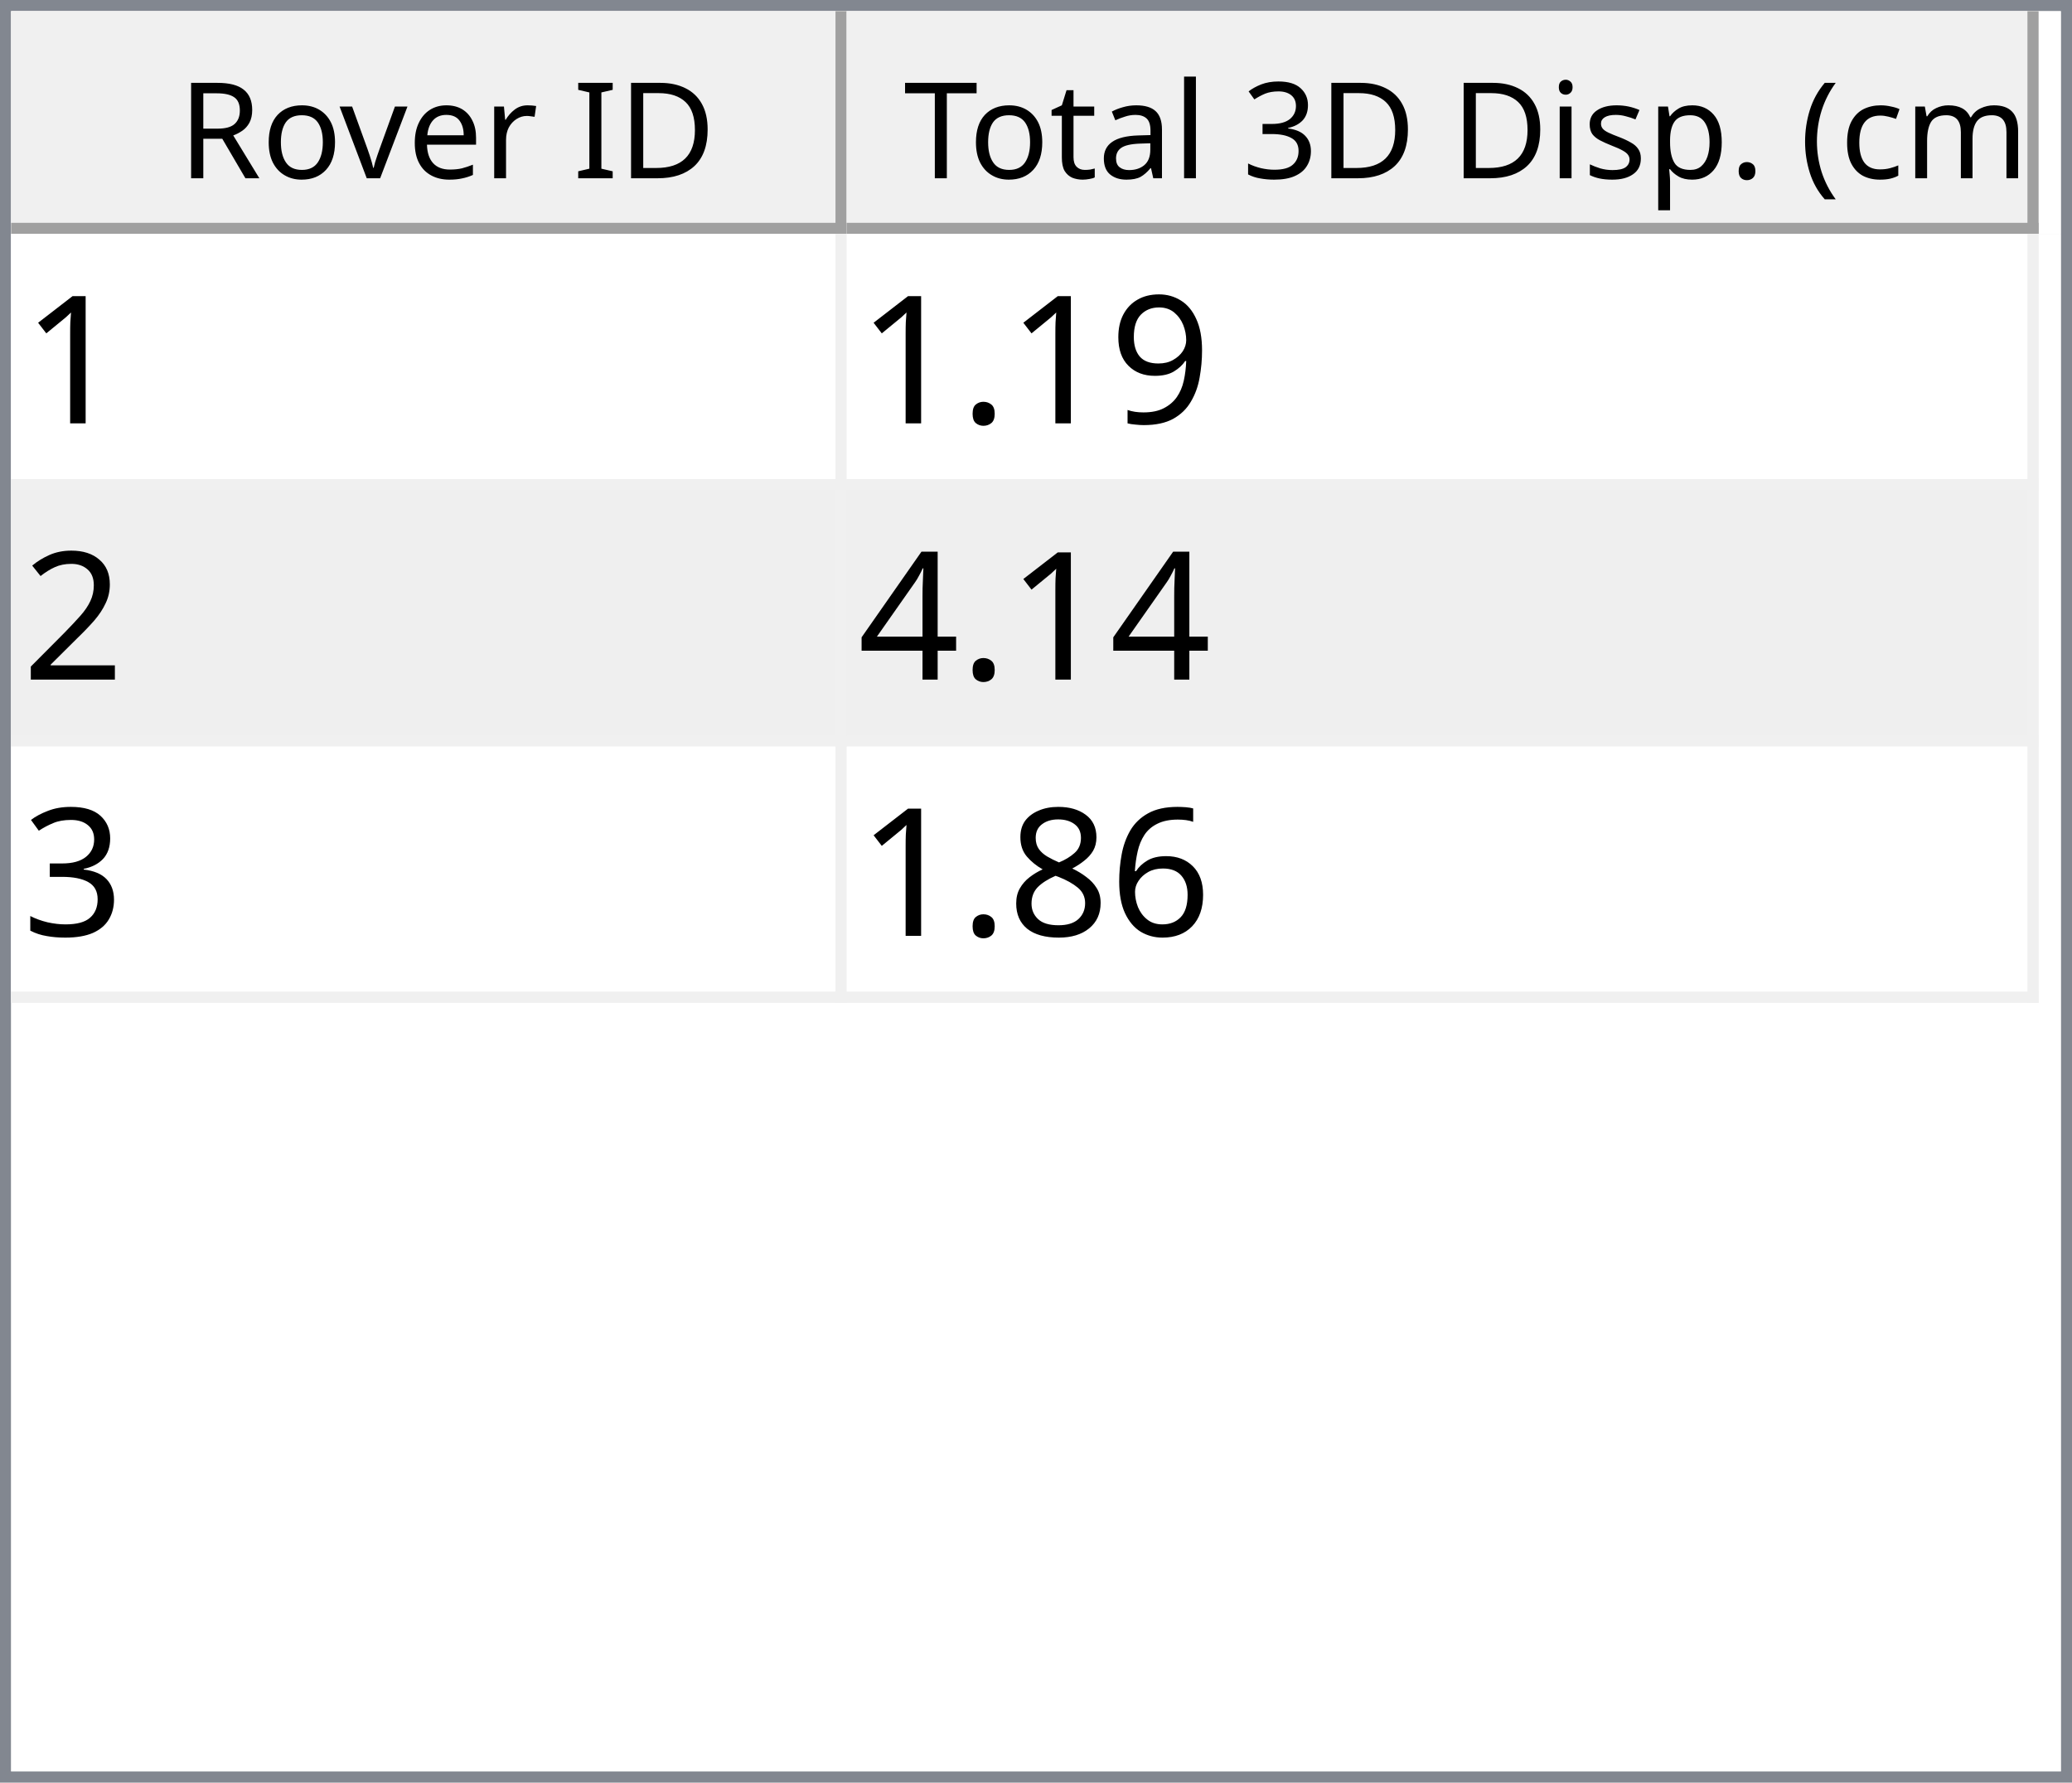
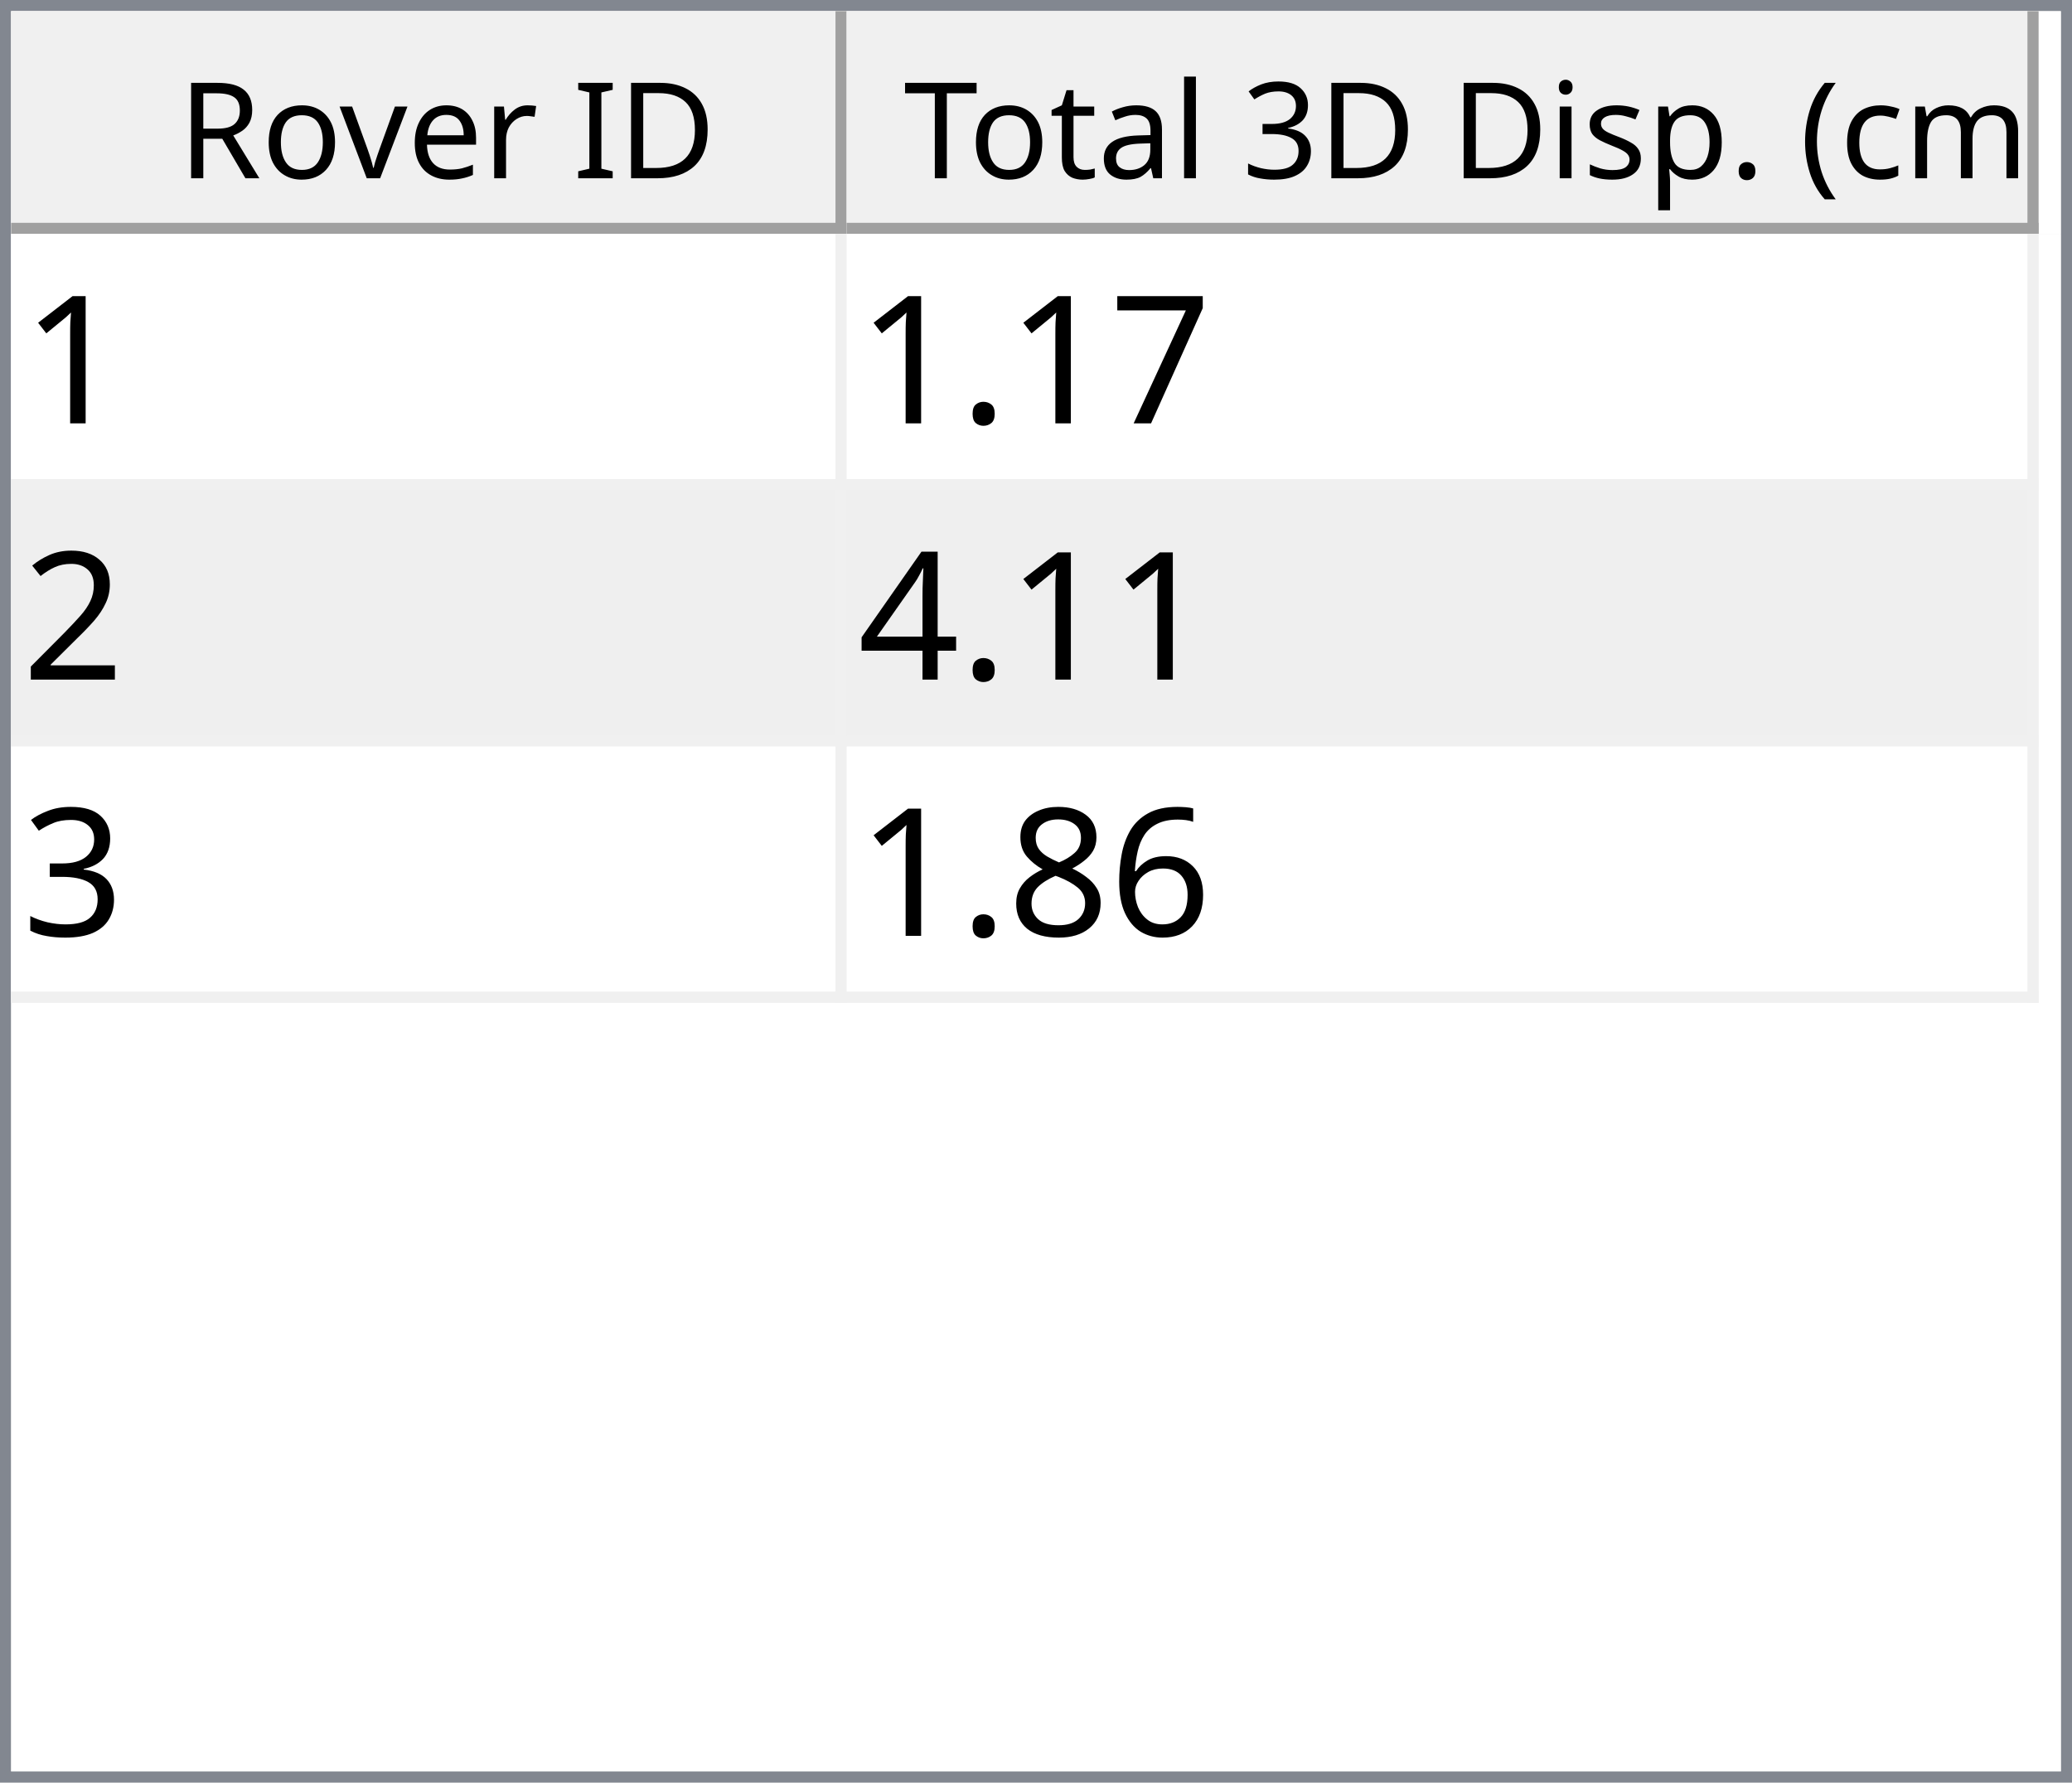
<svg xmlns="http://www.w3.org/2000/svg" style="fill-opacity:1; color-rendering:auto; color-interpolation:auto; text-rendering:auto; stroke:black; stroke-linecap:square; stroke-miterlimit:10; shape-rendering:auto; stroke-opacity:1; fill:black; stroke-dasharray:none; font-weight:normal; stroke-width:1; font-family:'Dialog'; font-style:normal; stroke-linejoin:miter; font-size:12px; stroke-dashoffset:0; image-rendering:auto;" width="186" height="160">
  <defs id="genericDefs" />
  <g>
    <defs id="defs1">
      <clipPath clipPathUnits="userSpaceOnUse" id="clipPath1">
        <path d="M0 0 L186 0 L186 160 L0 160 L0 0 Z" />
      </clipPath>
      <clipPath clipPathUnits="userSpaceOnUse" id="clipPath2">
        <path d="M0 0 L0 160 L186 160 L186 0 Z" />
      </clipPath>
      <clipPath clipPathUnits="userSpaceOnUse" id="clipPath3">
        <path d="M0 0 L0 20 L184 20 L184 0 Z" />
      </clipPath>
      <clipPath clipPathUnits="userSpaceOnUse" id="clipPath4">
        <path d="M0 0 L0 20 L75 20 L75 0 Z" />
      </clipPath>
      <clipPath clipPathUnits="userSpaceOnUse" id="clipPath5">
        <path d="M1 1 L1 19 L74 19 L74 1 Z" />
      </clipPath>
      <clipPath clipPathUnits="userSpaceOnUse" id="clipPath6">
        <path d="M0 0 L0 18 L73 18 L73 0 Z" />
      </clipPath>
      <clipPath clipPathUnits="userSpaceOnUse" id="clipPath7">
        <path d="M-0.5 -0.5 L-0.5 19.5 L74.5 19.5 L74.5 -0.5 Z" />
      </clipPath>
      <clipPath clipPathUnits="userSpaceOnUse" id="clipPath8">
        <path d="M0 0 L0 20 L107 20 L107 0 Z" />
      </clipPath>
      <clipPath clipPathUnits="userSpaceOnUse" id="clipPath9">
        <path d="M1 1 L1 19 L106 19 L106 1 Z" />
      </clipPath>
      <clipPath clipPathUnits="userSpaceOnUse" id="clipPath10">
        <path d="M0 0 L0 18 L105 18 L105 0 Z" />
      </clipPath>
      <clipPath clipPathUnits="userSpaceOnUse" id="clipPath11">
        <path d="M-0.5 -0.5 L-0.5 19.5 L106.5 19.5 L106.5 -0.5 Z" />
      </clipPath>
      <clipPath clipPathUnits="userSpaceOnUse" id="clipPath12">
        <path d="M0 0 L0 138 L184 138 L184 0 Z" />
      </clipPath>
      <clipPath clipPathUnits="userSpaceOnUse" id="clipPath13">
        <path d="M0 0 L0 69 L182 69 L182 0 Z" />
      </clipPath>
      <clipPath clipPathUnits="userSpaceOnUse" id="clipPath14">
        <path d="M-0.5 -0.5 L-0.5 68.5 L181.5 68.5 L181.5 -0.5 Z" />
      </clipPath>
      <clipPath clipPathUnits="userSpaceOnUse" id="clipPath15">
        <path d="M0 0 L0 22 L74 22 L74 0 Z" />
      </clipPath>
      <clipPath clipPathUnits="userSpaceOnUse" id="clipPath16">
        <path d="M0 0 L0 22 L106 22 L106 0 Z" />
      </clipPath>
      <font horiz-adv-x="64.551" id="font1">
        <font-face ascent="107.91" descent="25.098" units-per-em="100" style="font-style:normal; font-family:Segoe UI; font-weight:normal;" />
        <missing-glyph horiz-adv-x="64.551" d="M8.109 0 L8.109 68.266 L56.453 68.266 L56.453 0 L8.109 0 ZM15.328 7.234 L49.219 7.234 L49.219 61.031 L15.328 61.031 L15.328 7.234 Z" />
        <glyph unicode="D" horiz-adv-x="70.117" d="M9.188 0 L9.188 70.016 L28.516 70.016 Q65.531 70.016 65.531 35.891 Q65.531 19.672 55.25 9.836 Q44.969 0 27.734 0 L9.188 0 ZM17.391 62.594 L17.391 7.422 L27.828 7.422 Q41.609 7.422 49.273 14.797 Q56.938 22.172 56.938 35.688 Q56.938 62.594 28.328 62.594 L17.391 62.594 Z" />
        <glyph unicode="I" horiz-adv-x="26.611" d="M17.391 0 L9.188 0 L9.188 70.016 L17.391 70.016 L17.391 0 Z" />
        <glyph unicode=" " horiz-adv-x="27.393" d="" />
        <glyph unicode="r" horiz-adv-x="34.766" d="M34.188 41.891 Q32.078 43.5 28.125 43.5 Q23 43.5 19.555 38.672 Q16.109 33.844 16.109 25.484 L16.109 0 L8.109 0 L8.109 50 L16.109 50 L16.109 39.703 L16.312 39.703 Q18.016 44.969 21.531 47.922 Q25.047 50.875 29.391 50.875 Q32.516 50.875 34.188 50.203 L34.188 41.891 Z" />
        <glyph unicode="e" horiz-adv-x="52.295" d="M48.297 23 L12.984 23 Q13.188 14.656 17.484 10.109 Q21.781 5.562 29.297 5.562 Q37.75 5.562 44.828 11.141 L44.828 3.609 Q38.234 -1.172 27.391 -1.172 Q16.797 -1.172 10.742 5.641 Q4.688 12.453 4.688 24.812 Q4.688 36.469 11.305 43.82 Q17.922 51.172 27.734 51.172 Q37.547 51.172 42.922 44.828 Q48.297 38.484 48.297 27.203 L48.297 23 ZM40.094 29.781 Q40.047 36.719 36.75 40.578 Q33.453 44.438 27.594 44.438 Q21.922 44.438 17.969 40.383 Q14.016 36.328 13.094 29.781 L40.094 29.781 Z" />
        <glyph unicode="v" horiz-adv-x="47.9" d="M47.406 50 L27.484 0 L19.625 0 L0.688 50 L9.469 50 L22.172 13.672 Q23.578 9.672 23.922 6.688 L24.125 6.688 Q24.609 10.453 25.688 13.484 L38.969 50 L47.406 50 Z" />
        <glyph unicode="o" horiz-adv-x="58.594" d="M29 -1.172 Q17.922 -1.172 11.305 5.836 Q4.688 12.844 4.688 24.422 Q4.688 37.016 11.57 44.094 Q18.453 51.172 30.172 51.172 Q41.359 51.172 47.633 44.289 Q53.906 37.406 53.906 25.203 Q53.906 13.234 47.141 6.031 Q40.375 -1.172 29 -1.172 ZM29.594 44.438 Q21.875 44.438 17.383 39.188 Q12.891 33.938 12.891 24.703 Q12.891 15.828 17.43 10.695 Q21.969 5.562 29.594 5.562 Q37.359 5.562 41.531 10.594 Q45.703 15.625 45.703 24.906 Q45.703 34.281 41.531 39.359 Q37.359 44.438 29.594 44.438 Z" />
        <glyph unicode="R" horiz-adv-x="59.814" d="M59.375 0 L49.609 0 L37.891 19.625 Q36.281 22.359 34.766 24.289 Q33.25 26.219 31.664 27.438 Q30.078 28.656 28.25 29.219 Q26.422 29.781 24.125 29.781 L17.391 29.781 L17.391 0 L9.188 0 L9.188 70.016 L30.078 70.016 Q34.672 70.016 38.555 68.867 Q42.438 67.719 45.289 65.375 Q48.141 63.031 49.758 59.547 Q51.375 56.062 51.375 51.375 Q51.375 47.703 50.273 44.656 Q49.172 41.609 47.148 39.211 Q45.125 36.812 42.266 35.133 Q39.406 33.453 35.844 32.516 L35.844 32.328 Q37.594 31.547 38.891 30.547 Q40.188 29.547 41.359 28.18 Q42.531 26.812 43.68 25.078 Q44.828 23.344 46.234 21.047 L59.375 0 ZM17.391 62.594 L17.391 37.203 L28.516 37.203 Q31.594 37.203 34.203 38.133 Q36.812 39.062 38.719 40.797 Q40.625 42.531 41.703 45.047 Q42.781 47.562 42.781 50.688 Q42.781 56.297 39.141 59.445 Q35.5 62.594 28.609 62.594 L17.391 62.594 Z" />
        <glyph unicode=")" horiz-adv-x="30.176" d="M8.297 -15.922 L1.172 -15.922 Q16.406 2.344 16.406 26.812 Q16.406 51.469 1.078 70.016 L8.297 70.016 Q23.531 52.156 23.531 26.703 Q23.531 1.375 8.297 -15.922 Z" />
        <glyph unicode="m" horiz-adv-x="86.133" d="M79.109 0 L71.094 0 L71.094 28.719 Q71.094 37.016 68.531 40.727 Q65.969 44.438 59.906 44.438 Q54.781 44.438 51.195 39.75 Q47.609 35.062 47.609 28.516 L47.609 0 L39.594 0 L39.594 29.688 Q39.594 44.438 28.219 44.438 Q22.953 44.438 19.531 40.016 Q16.109 35.594 16.109 28.516 L16.109 0 L8.109 0 L8.109 50 L16.109 50 L16.109 42.094 L16.312 42.094 Q21.625 51.172 31.844 51.172 Q36.969 51.172 40.773 48.312 Q44.578 45.453 46 40.828 Q51.562 51.172 62.594 51.172 Q79.109 51.172 79.109 30.812 L79.109 0 Z" />
        <glyph unicode="c" horiz-adv-x="46.191" d="M42.188 2.297 Q36.422 -1.172 28.516 -1.172 Q17.828 -1.172 11.258 5.789 Q4.688 12.75 4.688 23.828 Q4.688 36.188 11.766 43.68 Q18.844 51.172 30.672 51.172 Q37.25 51.172 42.281 48.734 L42.281 40.531 Q36.719 44.438 30.375 44.438 Q22.703 44.438 17.797 38.945 Q12.891 33.453 12.891 24.516 Q12.891 15.719 17.508 10.641 Q22.125 5.562 29.891 5.562 Q36.422 5.562 42.188 9.906 L42.188 2.297 Z" />
        <glyph unicode="(" horiz-adv-x="30.176" d="M29.109 -15.922 L21.969 -15.922 Q6.844 1.375 6.844 26.703 Q6.844 52.156 21.969 70.016 L29.203 70.016 Q13.875 51.469 13.875 26.812 Q13.875 2.344 29.109 -15.922 Z" />
        <glyph unicode="." horiz-adv-x="21.68" d="M10.891 -1.078 Q8.641 -1.078 7.055 0.539 Q5.469 2.156 5.469 4.391 Q5.469 6.641 7.055 8.273 Q8.641 9.906 10.891 9.906 Q13.188 9.906 14.797 8.273 Q16.406 6.641 16.406 4.391 Q16.406 2.156 14.797 0.539 Q13.188 -1.078 10.891 -1.078 Z" />
        <glyph unicode="p" horiz-adv-x="58.789" d="M16.312 7.234 L16.109 7.234 L16.109 -23 L8.109 -23 L8.109 50 L16.109 50 L16.109 41.219 L16.312 41.219 Q22.219 51.172 33.594 51.172 Q43.266 51.172 48.688 44.461 Q54.109 37.75 54.109 26.469 Q54.109 13.922 48 6.375 Q41.891 -1.172 31.297 -1.172 Q21.578 -1.172 16.312 7.234 ZM16.109 27.391 L16.109 20.406 Q16.109 14.203 20.141 9.883 Q24.172 5.562 30.375 5.562 Q37.641 5.562 41.773 11.133 Q45.906 16.703 45.906 26.609 Q45.906 34.969 42.047 39.703 Q38.188 44.438 31.594 44.438 Q24.609 44.438 20.359 39.578 Q16.109 34.719 16.109 27.391 Z" />
        <glyph unicode="s" horiz-adv-x="42.432" d="M5.078 1.812 L5.078 10.406 Q11.625 5.562 19.484 5.562 Q30.031 5.562 30.031 12.594 Q30.031 14.594 29.125 15.992 Q28.219 17.391 26.68 18.461 Q25.141 19.531 23.07 20.383 Q21 21.234 18.609 22.172 Q15.281 23.484 12.766 24.828 Q10.25 26.172 8.57 27.859 Q6.891 29.547 6.031 31.695 Q5.172 33.844 5.172 36.719 Q5.172 40.234 6.789 42.945 Q8.406 45.656 11.086 47.484 Q13.766 49.312 17.211 50.242 Q20.656 51.172 24.312 51.172 Q30.812 51.172 35.938 48.922 L35.938 40.828 Q30.422 44.438 23.25 44.438 Q21 44.438 19.195 43.922 Q17.391 43.406 16.094 42.477 Q14.797 41.547 14.086 40.258 Q13.375 38.969 13.375 37.406 Q13.375 35.453 14.086 34.133 Q14.797 32.812 16.164 31.789 Q17.531 30.766 19.484 29.938 Q21.438 29.109 23.922 28.125 Q27.25 26.859 29.883 25.516 Q32.516 24.172 34.375 22.484 Q36.234 20.797 37.234 18.602 Q38.234 16.406 38.234 13.375 Q38.234 9.672 36.602 6.938 Q34.969 4.203 32.234 2.398 Q29.5 0.594 25.93 -0.289 Q22.359 -1.172 18.453 -1.172 Q10.75 -1.172 5.078 1.812 Z" />
        <glyph unicode="i" horiz-adv-x="24.219" d="M12.203 62.703 Q10.062 62.703 8.547 64.164 Q7.031 65.625 7.031 67.875 Q7.031 70.125 8.547 71.609 Q10.062 73.094 12.203 73.094 Q14.406 73.094 15.945 71.609 Q17.484 70.125 17.484 67.875 Q17.484 65.719 15.945 64.211 Q14.406 62.703 12.203 62.703 ZM16.109 0 L8.109 0 L8.109 50 L16.109 50 L16.109 0 Z" />
        <glyph unicode="3" horiz-adv-x="53.906" d="M46.531 19.828 Q46.531 15.094 44.75 11.211 Q42.969 7.328 39.719 4.57 Q36.469 1.812 31.93 0.297 Q27.391 -1.219 21.922 -1.219 Q11.922 -1.219 6 2.594 L6 11.188 Q13.094 5.609 22.219 5.609 Q25.875 5.609 28.828 6.539 Q31.781 7.469 33.906 9.227 Q36.031 10.984 37.18 13.477 Q38.328 15.969 38.328 19.094 Q38.328 32.812 18.797 32.812 L12.984 32.812 L12.984 39.594 L18.5 39.594 Q35.797 39.594 35.797 52.484 Q35.797 64.406 22.609 64.406 Q15.188 64.406 8.688 59.422 L8.688 67.188 Q15.375 71.188 24.609 71.188 Q29 71.188 32.57 69.969 Q36.141 68.75 38.68 66.555 Q41.219 64.359 42.609 61.281 Q44 58.203 44 54.5 Q44 40.672 30.031 36.719 L30.031 36.531 Q33.594 36.141 36.625 34.797 Q39.656 33.453 41.852 31.305 Q44.047 29.156 45.289 26.25 Q46.531 23.344 46.531 19.828 Z" />
        <glyph unicode="l" horiz-adv-x="24.219" d="M16.109 0 L8.109 0 L8.109 74.031 L16.109 74.031 L16.109 0 Z" />
        <glyph unicode="a" horiz-adv-x="50.879" d="M43.891 0 L35.891 0 L35.891 7.812 L35.688 7.812 Q30.469 -1.172 20.312 -1.172 Q12.844 -1.172 8.617 2.781 Q4.391 6.734 4.391 13.281 Q4.391 27.297 20.906 29.594 L35.891 31.688 Q35.891 44.438 25.594 44.438 Q16.547 44.438 9.281 38.281 L9.281 46.484 Q16.656 51.172 26.266 51.172 Q43.891 51.172 43.891 32.516 L43.891 0 ZM35.891 25.297 L23.828 23.641 Q18.266 22.859 15.43 20.875 Q12.594 18.891 12.594 13.875 Q12.594 10.203 15.211 7.883 Q17.828 5.562 22.172 5.562 Q28.125 5.562 32.008 9.742 Q35.891 13.922 35.891 20.312 L35.891 25.297 Z" />
        <glyph unicode="t" horiz-adv-x="33.887" d="M31.297 0.484 Q28.469 -1.078 23.828 -1.078 Q10.688 -1.078 10.688 13.578 L10.688 43.172 L2.094 43.172 L2.094 50 L10.688 50 L10.688 62.203 L18.703 64.797 L18.703 50 L31.297 50 L31.297 43.172 L18.703 43.172 L18.703 14.984 Q18.703 9.969 20.414 7.82 Q22.125 5.672 26.078 5.672 Q29.109 5.672 31.297 7.328 L31.297 0.484 Z" />
        <glyph unicode="T" horiz-adv-x="52.393" d="M50.594 62.594 L30.375 62.594 L30.375 0 L22.172 0 L22.172 62.594 L2 62.594 L2 70.016 L50.594 70.016 L50.594 62.594 Z" />
      </font>
      <font horiz-adv-x="75.0" id="font2">
        <font-face ascent="100.537" descent="21.973" units-per-em="100" style="font-style:normal; font-family:sans-serif; font-weight:normal;" />
        <missing-glyph horiz-adv-x="75.0" d="M12.5 0 L12.5 62.5 L62.5 62.5 L62.5 0 L12.5 0 ZM14.062 1.562 L60.938 1.562 L60.938 60.938 L14.062 60.938 L14.062 1.562 Z" />
        <glyph unicode="1" horiz-adv-x="55.615" d="M37.25 0 L28.469 0 L28.469 56 Q25.297 52.984 20.141 49.953 Q14.984 46.922 10.891 45.406 L10.891 53.906 Q18.266 57.375 23.781 62.305 Q29.297 67.234 31.594 71.875 L37.25 71.875 L37.25 0 Z" />
-         <glyph unicode="9" horiz-adv-x="55.615" d="M5.469 16.547 L13.922 17.328 Q14.984 11.375 18.016 8.688 Q21.047 6 25.781 6 Q29.828 6 32.883 7.859 Q35.938 9.719 37.891 12.82 Q39.844 15.922 41.164 21.195 Q42.484 26.469 42.484 31.938 Q42.484 32.516 42.438 33.688 Q39.797 29.5 35.234 26.883 Q30.672 24.266 25.344 24.266 Q16.453 24.266 10.305 30.711 Q4.156 37.156 4.156 47.703 Q4.156 58.594 10.578 65.234 Q17 71.875 26.656 71.875 Q33.641 71.875 39.43 68.117 Q45.219 64.359 48.219 57.398 Q51.219 50.438 51.219 37.25 Q51.219 23.531 48.242 15.406 Q45.266 7.281 39.383 3.031 Q33.5 -1.219 25.594 -1.219 Q17.188 -1.219 11.867 3.445 Q6.547 8.109 5.469 16.547 ZM41.453 48.141 Q41.453 55.719 37.43 60.156 Q33.406 64.594 27.734 64.594 Q21.875 64.594 17.531 59.812 Q13.188 55.031 13.188 47.406 Q13.188 40.578 17.312 36.305 Q21.438 32.031 27.484 32.031 Q33.594 32.031 37.523 36.305 Q41.453 40.578 41.453 48.141 Z" />
+         <glyph unicode="7" horiz-adv-x="55.615" d="M4.734 62.203 L4.734 70.656 L51.078 70.656 L51.078 63.812 Q44.234 56.547 37.523 44.484 Q30.812 32.422 27.156 19.672 Q24.516 10.688 23.781 0 L14.75 0 Q14.891 8.453 18.062 20.414 Q21.234 32.375 27.172 43.484 Q33.109 54.594 39.797 62.203 L4.734 62.203 Z" />
        <glyph unicode="." horiz-adv-x="27.783" d="M9.078 0 L9.078 10.016 L19.094 10.016 L19.094 0 L9.078 0 Z" />
        <glyph unicode="2" horiz-adv-x="55.615" d="M50.344 8.453 L50.344 0 L3.031 0 Q2.938 3.172 4.047 6.109 Q5.859 10.938 9.836 15.625 Q13.812 20.312 21.344 26.469 Q33.016 36.031 37.117 41.625 Q41.219 47.219 41.219 52.203 Q41.219 57.422 37.477 61.008 Q33.734 64.594 27.734 64.594 Q21.391 64.594 17.578 60.789 Q13.766 56.984 13.719 50.25 L4.688 51.172 Q5.609 61.281 11.664 66.578 Q17.719 71.875 27.938 71.875 Q38.234 71.875 44.242 66.164 Q50.25 60.453 50.25 52 Q50.25 47.703 48.492 43.555 Q46.734 39.406 42.656 34.812 Q38.578 30.219 29.109 22.219 Q21.188 15.578 18.945 13.211 Q16.703 10.844 15.234 8.453 L50.344 8.453 Z" />
        <glyph unicode="4" horiz-adv-x="55.615" d="M32.328 0 L32.328 17.141 L1.266 17.141 L1.266 25.203 L33.938 71.578 L41.109 71.578 L41.109 25.203 L50.781 25.203 L50.781 17.141 L41.109 17.141 L41.109 0 L32.328 0 ZM32.328 25.203 L32.328 57.469 L9.906 25.203 L32.328 25.203 Z" />
        <glyph unicode="3" horiz-adv-x="55.615" d="M4.203 18.891 L12.984 20.062 Q14.5 12.594 18.141 9.297 Q21.781 6 27 6 Q33.203 6 37.477 10.297 Q41.75 14.594 41.75 20.953 Q41.75 27 37.797 30.93 Q33.844 34.859 27.734 34.859 Q25.25 34.859 21.531 33.891 L22.516 41.609 Q23.391 41.5 23.922 41.5 Q29.547 41.5 34.039 44.43 Q38.531 47.359 38.531 53.469 Q38.531 58.297 35.258 61.477 Q31.984 64.656 26.812 64.656 Q21.688 64.656 18.266 61.43 Q14.844 58.203 13.875 51.766 L5.078 53.328 Q6.688 62.156 12.398 67.016 Q18.109 71.875 26.609 71.875 Q32.469 71.875 37.398 69.359 Q42.328 66.844 44.945 62.5 Q47.562 58.156 47.562 53.266 Q47.562 48.641 45.07 44.828 Q42.578 41.016 37.703 38.766 Q44.047 37.312 47.562 32.695 Q51.078 28.078 51.078 21.141 Q51.078 11.766 44.242 5.25 Q37.406 -1.266 26.953 -1.266 Q17.531 -1.266 11.305 4.352 Q5.078 9.969 4.203 18.891 Z" />
        <glyph unicode="6" horiz-adv-x="55.615" d="M49.75 54.047 L41.016 53.375 Q39.844 58.547 37.703 60.891 Q34.125 64.656 28.906 64.656 Q24.703 64.656 21.531 62.312 Q17.391 59.281 14.992 53.469 Q12.594 47.656 12.5 36.922 Q15.672 41.75 20.266 44.094 Q24.859 46.438 29.891 46.438 Q38.672 46.438 44.852 39.969 Q51.031 33.5 51.031 23.25 Q51.031 16.5 48.125 10.719 Q45.219 4.938 40.141 1.859 Q35.062 -1.219 28.609 -1.219 Q17.625 -1.219 10.695 6.859 Q3.766 14.938 3.766 33.5 Q3.766 54.25 11.422 63.672 Q18.109 71.875 29.438 71.875 Q37.891 71.875 43.289 67.141 Q48.688 62.406 49.75 54.047 ZM13.875 23.188 Q13.875 18.656 15.797 14.508 Q17.719 10.359 21.188 8.18 Q24.656 6 28.469 6 Q34.031 6 38.039 10.492 Q42.047 14.984 42.047 22.703 Q42.047 30.125 38.086 34.398 Q34.125 38.672 28.125 38.672 Q22.172 38.672 18.023 34.398 Q13.875 30.125 13.875 23.188 Z" />
        <glyph unicode="8" horiz-adv-x="55.615" d="M17.672 38.812 Q12.203 40.828 9.57 44.539 Q6.938 48.25 6.938 53.422 Q6.938 61.234 12.555 66.555 Q18.172 71.875 27.484 71.875 Q36.859 71.875 42.578 66.43 Q48.297 60.984 48.297 53.172 Q48.297 48.188 45.68 44.508 Q43.062 40.828 37.75 38.812 Q44.344 36.672 47.781 31.883 Q51.219 27.094 51.219 20.453 Q51.219 11.281 44.727 5.031 Q38.234 -1.219 27.641 -1.219 Q17.047 -1.219 10.547 5.055 Q4.047 11.328 4.047 20.703 Q4.047 27.688 7.594 32.398 Q11.141 37.109 17.672 38.812 ZM15.922 53.719 Q15.922 48.641 19.195 45.414 Q22.469 42.188 27.688 42.188 Q32.766 42.188 36.016 45.383 Q39.266 48.578 39.266 53.219 Q39.266 58.062 35.914 61.359 Q32.562 64.656 27.594 64.656 Q22.562 64.656 19.242 61.43 Q15.922 58.203 15.922 53.719 ZM13.094 20.656 Q13.094 16.891 14.875 13.375 Q16.656 9.859 20.172 7.93 Q23.688 6 27.734 6 Q34.031 6 38.133 10.055 Q42.234 14.109 42.234 20.359 Q42.234 26.703 38.016 30.859 Q33.797 35.016 27.438 35.016 Q21.234 35.016 17.164 30.914 Q13.094 26.812 13.094 20.656 Z" />
      </font>
    </defs>
    <g style="fill:white; stroke:white;">
      <rect x="0" y="0" width="186" style="clip-path:url(#clipPath1); stroke:none;" height="160" />
    </g>
    <g style="fill:white; text-rendering:optimizeSpeed; color-rendering:optimizeSpeed; image-rendering:optimizeSpeed; shape-rendering:crispEdges; stroke:white; color-interpolation:sRGB;">
      <rect x="0" width="186" height="160" y="0" style="stroke:none;" />
      <path style="stroke:none;" d="M0 160 L186 160 L186 0 L0 0 Z" />
    </g>
    <g style="fill:rgb(240,240,240); font-family:'Segoe UI'; stroke:rgb(240,240,240);">
      <rect x="0" y="0" width="186" style="clip-path:url(#clipPath2); stroke:none;" height="160" />
    </g>
    <g style="fill:rgb(130,135,144); font-family:'Segoe UI'; stroke:rgb(130,135,144);">
      <path d="M0 0 L186 0 L186 160 L0 160 L0 0 ZM1 1 L185 1 L185 159 L1 159 L1 1 Z" style="fill-rule:evenodd; clip-path:url(#clipPath2); stroke:none;" />
    </g>
    <g style="fill:white; font-family:'Segoe UI'; stroke:white;" transform="translate(1,1)">
      <rect x="0" y="0" width="184" style="clip-path:url(#clipPath3); stroke:none;" height="20" />
    </g>
    <g style="fill:rgb(240,240,240); font-family:'Segoe UI'; stroke:rgb(240,240,240);" transform="translate(1,1)">
      <rect x="0" y="0" width="75" style="clip-path:url(#clipPath4); stroke:none;" height="20" />
    </g>
    <g style="font-family:'Segoe UI';" transform="translate(2,2)">
      <text x="14" xml:space="preserve" y="14" style="clip-path:url(#clipPath6); stroke:none;">Rover ID</text>
    </g>
    <g style="fill:rgb(160,160,160); font-family:'Segoe UI'; stroke:rgb(160,160,160); stroke-linejoin:bevel;" transform="translate(1.5,1.5)">
      <line x1="74" x2="74" y1="0" style="fill:none; clip-path:url(#clipPath7);" y2="19" />
    </g>
    <g style="fill:rgb(160,160,160); font-family:'Segoe UI'; stroke:rgb(160,160,160); stroke-linejoin:bevel;" transform="matrix(1,0,0,1,1,1) translate(0.5,0.5)">
      <line x1="0" x2="74" y1="19" style="fill:none; clip-path:url(#clipPath7);" y2="19" />
    </g>
    <g style="fill:rgb(240,240,240); font-family:'Segoe UI'; stroke:rgb(240,240,240);" transform="translate(76,1)">
      <rect x="0" y="0" width="107" style="clip-path:url(#clipPath8); stroke:none;" height="20" />
    </g>
    <g style="font-family:'Segoe UI';" transform="translate(77,2)">
      <text x="1" xml:space="preserve" y="14" style="clip-path:url(#clipPath10); stroke:none;"> Total 3D Disp. (cm)</text>
    </g>
    <g style="fill:rgb(160,160,160); font-family:'Segoe UI'; stroke:rgb(160,160,160); stroke-linejoin:bevel;" transform="translate(76.5,1.5)">
      <line x1="106" x2="106" y1="0" style="fill:none; clip-path:url(#clipPath11);" y2="19" />
    </g>
    <g style="fill:rgb(160,160,160); font-family:'Segoe UI'; stroke:rgb(160,160,160); stroke-linejoin:bevel;" transform="matrix(1,0,0,1,76,1) translate(0.5,0.5)">
      <line x1="0" x2="106" y1="19" style="fill:none; clip-path:url(#clipPath11);" y2="19" />
    </g>
    <g style="fill:white; font-family:'Segoe UI'; stroke:white;" transform="translate(1,21)">
      <rect x="0" y="0" width="184" style="clip-path:url(#clipPath12); stroke:none;" height="138" />
    </g>
    <g style="fill:rgb(240,240,240); font-size:16px; font-family:sans-serif; stroke:rgb(240,240,240);" transform="translate(1,21)">
      <rect x="0" y="0" width="182" style="clip-path:url(#clipPath13); stroke:none;" height="69" />
      <line transform="translate(0.5,0.5)" x1="0" x2="181" y1="22" style="clip-path:url(#clipPath14); fill:none; stroke-linejoin:bevel;" y2="22" />
    </g>
    <g transform="matrix(1,0,0,1,1,21) translate(0.5,0.5)" style="fill:rgb(240,240,240); font-size:16px; font-family:sans-serif; stroke:rgb(240,240,240); stroke-linejoin:bevel;">
      <line x1="0" x2="181" y1="45" style="fill:none; clip-path:url(#clipPath14);" y2="45" />
    </g>
    <g transform="matrix(1,0,0,1,1,21) translate(0.5,0.5)" style="fill:rgb(240,240,240); font-size:16px; font-family:sans-serif; stroke:rgb(240,240,240); stroke-linejoin:bevel;">
      <line x1="0" x2="181" y1="68" style="fill:none; clip-path:url(#clipPath14);" y2="68" />
    </g>
    <g transform="matrix(1,0,0,1,1,21) translate(0.5,0.5)" style="fill:rgb(240,240,240); font-size:16px; font-family:sans-serif; stroke:rgb(240,240,240); stroke-linejoin:bevel;">
      <line x1="74" x2="74" y1="0" style="fill:none; clip-path:url(#clipPath14);" y2="68" />
    </g>
    <g transform="matrix(1,0,0,1,1,21) translate(0.5,0.5)" style="fill:rgb(240,240,240); font-size:16px; font-family:sans-serif; stroke:rgb(240,240,240); stroke-linejoin:bevel;">
      <line x1="181" x2="181" y1="0" style="fill:none; clip-path:url(#clipPath14);" y2="68" />
    </g>
    <g style="fill:white; font-size:16px; font-family:sans-serif; stroke:white;" transform="matrix(1,0,0,1,1,21)">
      <rect x="0" y="0" width="74" style="clip-path:url(#clipPath15); stroke:none;" height="22" />
      <text x="1" y="17" style="fill:black; clip-path:url(#clipPath15); stroke:none;" xml:space="preserve">1</text>
    </g>
    <g style="fill:white; font-size:16px; font-family:sans-serif; stroke:white;" transform="matrix(1,0,0,1,1,21) translate(75,0)">
      <rect x="0" y="0" width="106" style="clip-path:url(#clipPath16); stroke:none;" height="22" />
-       <text x="1" y="17" style="fill:black; clip-path:url(#clipPath16); stroke:none;" xml:space="preserve">1.19</text>
+       <text x="1" y="17" style="fill:black; clip-path:url(#clipPath16); stroke:none;" xml:space="preserve">1.17</text>
    </g>
    <g style="fill:rgb(239,239,239); font-size:16px; font-family:sans-serif; stroke:rgb(239,239,239);" transform="matrix(1,0,0,1,1,21) translate(0,23)">
      <rect x="0" y="0" width="74" style="clip-path:url(#clipPath15); stroke:none;" height="22" />
      <text x="1" y="17" style="fill:black; clip-path:url(#clipPath15); stroke:none;" xml:space="preserve">2</text>
    </g>
    <g style="fill:rgb(239,239,239); font-size:16px; font-family:sans-serif; stroke:rgb(239,239,239);" transform="matrix(1,0,0,1,1,21) translate(75,23)">
      <rect x="0" y="0" width="106" style="clip-path:url(#clipPath16); stroke:none;" height="22" />
-       <text x="1" y="17" style="fill:black; clip-path:url(#clipPath16); stroke:none;" xml:space="preserve">4.14</text>
+       <text x="1" y="17" style="fill:black; clip-path:url(#clipPath16); stroke:none;" xml:space="preserve">4.11</text>
    </g>
    <g style="fill:white; font-size:16px; font-family:sans-serif; stroke:white;" transform="matrix(1,0,0,1,1,21) translate(0,46)">
      <rect x="0" y="0" width="74" style="clip-path:url(#clipPath15); stroke:none;" height="22" />
      <text x="1" y="17" style="fill:black; clip-path:url(#clipPath15); stroke:none;" xml:space="preserve">3</text>
    </g>
    <g style="fill:white; font-size:16px; font-family:sans-serif; stroke:white;" transform="matrix(1,0,0,1,1,21) translate(75,46)">
      <rect x="0" y="0" width="106" style="clip-path:url(#clipPath16); stroke:none;" height="22" />
      <text x="1" y="17" style="fill:black; clip-path:url(#clipPath16); stroke:none;" xml:space="preserve">1.86</text>
    </g>
  </g>
</svg>
